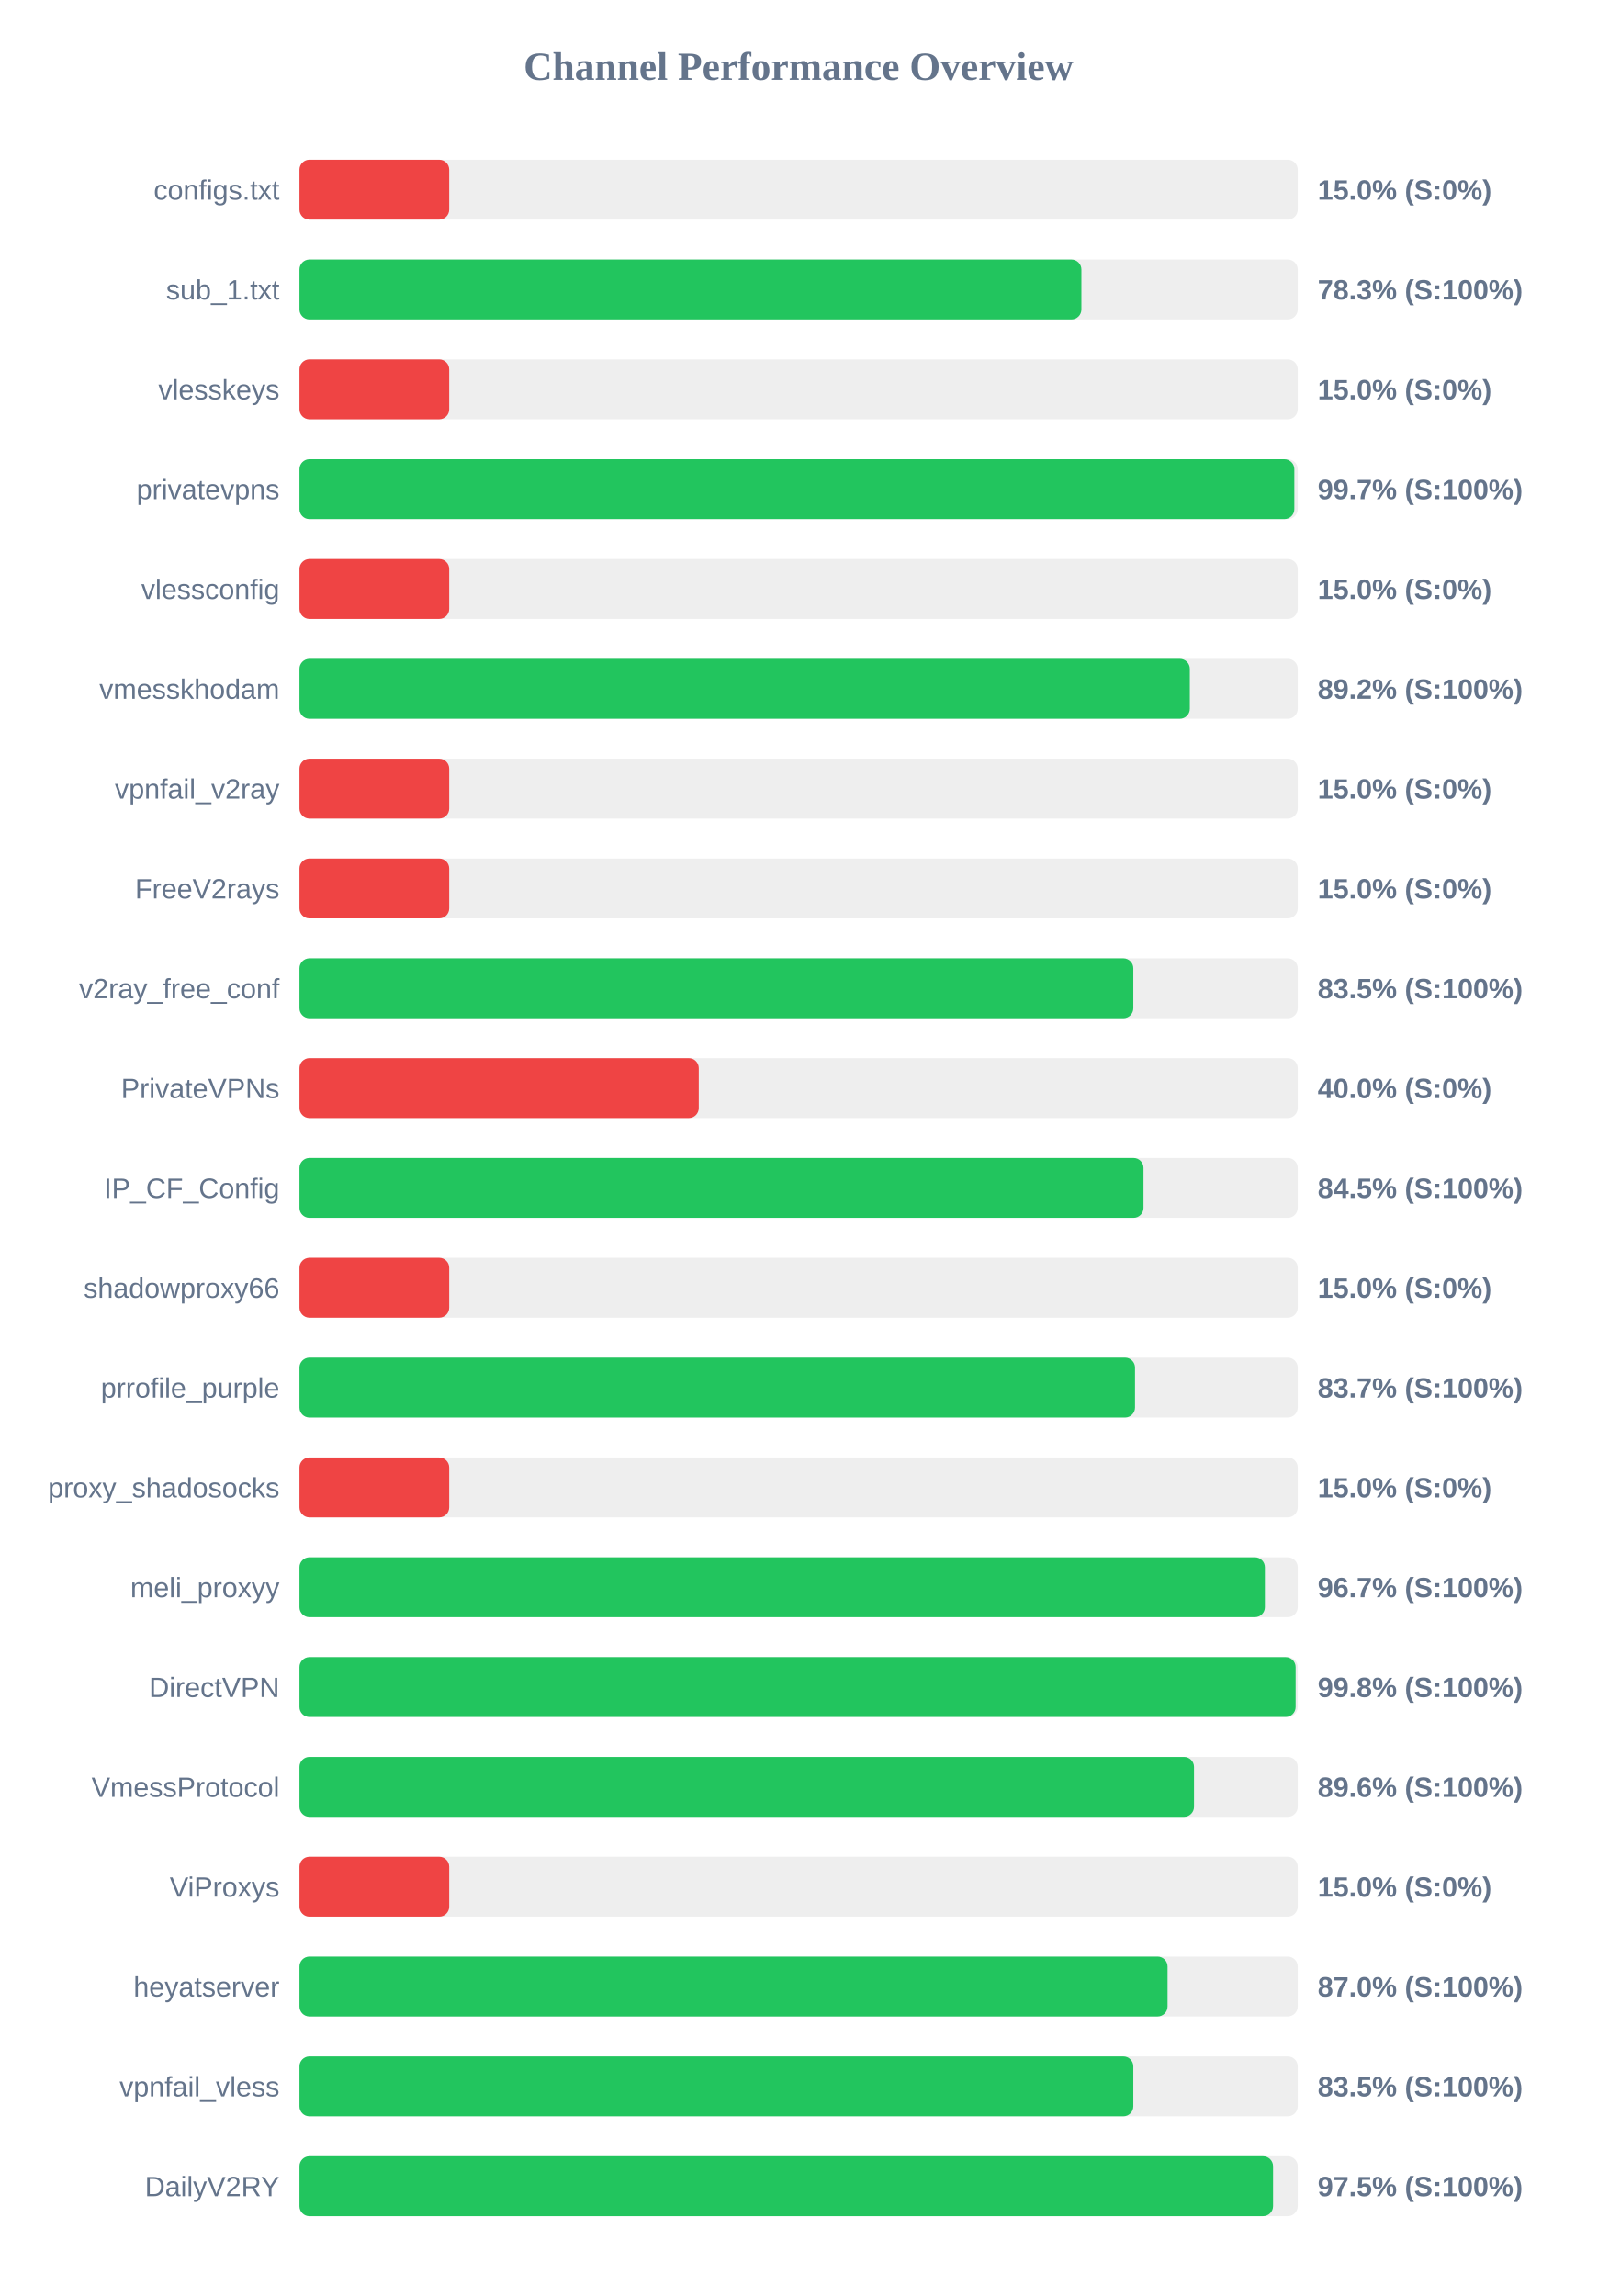
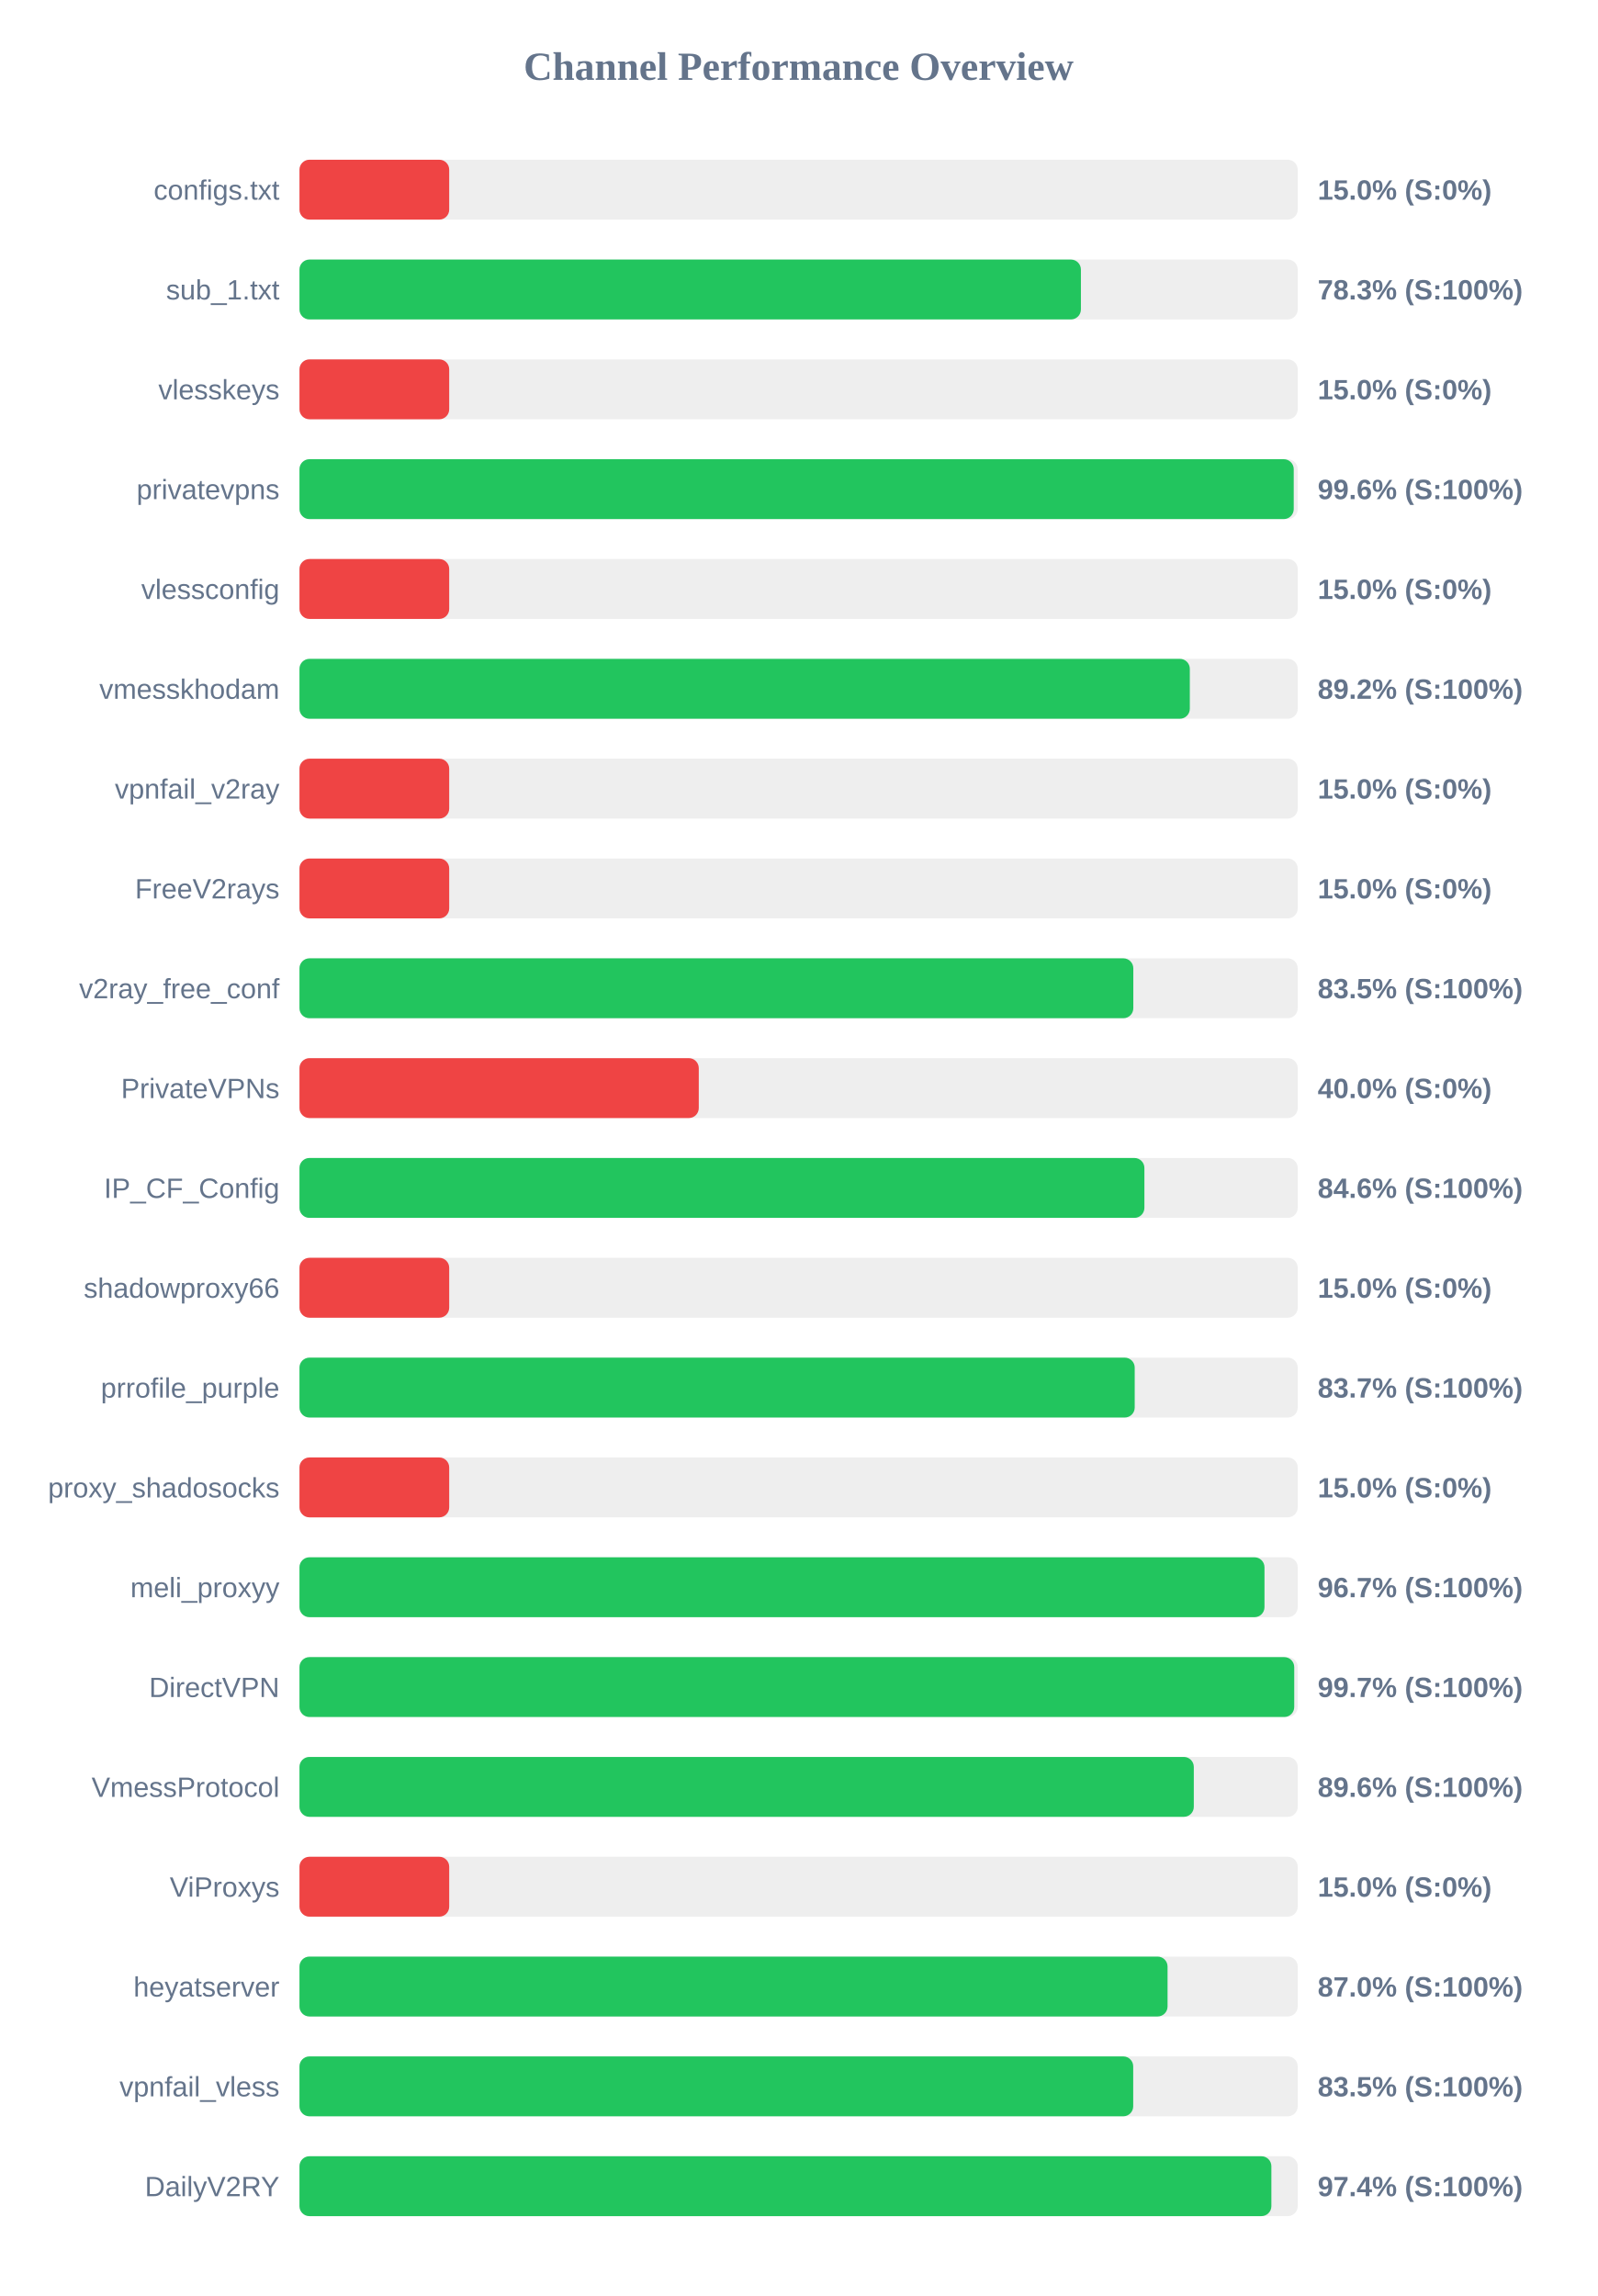
<svg xmlns="http://www.w3.org/2000/svg" width="800" height="1150" version="1.1">
  <style>
        .row { font: 14px Arial; fill: #64748b; }
        .score { font: bold 14px Arial; fill: #64748b; }
    </style>
  <text x="400" y="40" text-anchor="middle" font-size="20px" font-weight="bold" fill="#64748b">Channel Performance Overview</text>
  <rect x="150" y="80" width="500" height="30" fill="#eee" rx="5" />
  <rect x="150" y="80" width="75.0" height="30" fill="#ef4444" rx="5" />
  <text x="140" y="100" text-anchor="end" class="row">configs.txt</text>
  <text x="660" y="100" text-anchor="start" class="score">15.0% (S:0%)</text>
  <rect x="150" y="130" width="500" height="30" fill="#eee" rx="5" />
-   <rect x="150" y="130" width="391.65" height="30" fill="#22c55e" rx="5" />
+   <rect x="150" y="130" width="391.4" height="30" fill="#22c55e" rx="5" />
  <text x="140" y="150" text-anchor="end" class="row">sub_1.txt</text>
  <text x="660" y="150" text-anchor="start" class="score">78.3% (S:100%)</text>
  <rect x="150" y="180" width="500" height="30" fill="#eee" rx="5" />
  <rect x="150" y="180" width="75.0" height="30" fill="#ef4444" rx="5" />
  <text x="140" y="200" text-anchor="end" class="row">vlesskeys</text>
  <text x="660" y="200" text-anchor="start" class="score">15.0% (S:0%)</text>
  <rect x="150" y="230" width="500" height="30" fill="#eee" rx="5" />
-   <rect x="150" y="230" width="498.3" height="30" fill="#22c55e" rx="5" />
+   <rect x="150" y="230" width="498.0" height="30" fill="#22c55e" rx="5" />
  <text x="140" y="250" text-anchor="end" class="row">privatevpns</text>
-   <text x="660" y="250" text-anchor="start" class="score">99.7% (S:100%)</text>
+   <text x="660" y="250" text-anchor="start" class="score">99.6% (S:100%)</text>
  <rect x="150" y="280" width="500" height="30" fill="#eee" rx="5" />
  <rect x="150" y="280" width="75.0" height="30" fill="#ef4444" rx="5" />
  <text x="140" y="300" text-anchor="end" class="row">vlessconfig</text>
  <text x="660" y="300" text-anchor="start" class="score">15.0% (S:0%)</text>
  <rect x="150" y="330" width="500" height="30" fill="#eee" rx="5" />
  <rect x="150" y="330" width="445.95" height="30" fill="#22c55e" rx="5" />
  <text x="140" y="350" text-anchor="end" class="row">vmesskhodam</text>
  <text x="660" y="350" text-anchor="start" class="score">89.2% (S:100%)</text>
  <rect x="150" y="380" width="500" height="30" fill="#eee" rx="5" />
  <rect x="150" y="380" width="75.0" height="30" fill="#ef4444" rx="5" />
  <text x="140" y="400" text-anchor="end" class="row">vpnfail_v2ray</text>
  <text x="660" y="400" text-anchor="start" class="score">15.0% (S:0%)</text>
  <rect x="150" y="430" width="500" height="30" fill="#eee" rx="5" />
  <rect x="150" y="430" width="75.0" height="30" fill="#ef4444" rx="5" />
  <text x="140" y="450" text-anchor="end" class="row">FreeV2rays</text>
  <text x="660" y="450" text-anchor="start" class="score">15.0% (S:0%)</text>
  <rect x="150" y="480" width="500" height="30" fill="#eee" rx="5" />
  <rect x="150" y="480" width="417.65" height="30" fill="#22c55e" rx="5" />
  <text x="140" y="500" text-anchor="end" class="row">v2ray_free_conf</text>
  <text x="660" y="500" text-anchor="start" class="score">83.5% (S:100%)</text>
  <rect x="150" y="530" width="500" height="30" fill="#eee" rx="5" />
  <rect x="150" y="530" width="200.0" height="30" fill="#ef4444" rx="5" />
  <text x="140" y="550" text-anchor="end" class="row">PrivateVPNs</text>
  <text x="660" y="550" text-anchor="start" class="score">40.0% (S:0%)</text>
  <rect x="150" y="580" width="500" height="30" fill="#eee" rx="5" />
-   <rect x="150" y="580" width="422.75" height="30" fill="#22c55e" rx="5" />
+   <rect x="150" y="580" width="423.2" height="30" fill="#22c55e" rx="5" />
  <text x="140" y="600" text-anchor="end" class="row">IP_CF_Config</text>
-   <text x="660" y="600" text-anchor="start" class="score">84.5% (S:100%)</text>
+   <text x="660" y="600" text-anchor="start" class="score">84.6% (S:100%)</text>
  <rect x="150" y="630" width="500" height="30" fill="#eee" rx="5" />
  <rect x="150" y="630" width="75.0" height="30" fill="#ef4444" rx="5" />
  <text x="140" y="650" text-anchor="end" class="row">shadowproxy66</text>
  <text x="660" y="650" text-anchor="start" class="score">15.0% (S:0%)</text>
  <rect x="150" y="680" width="500" height="30" fill="#eee" rx="5" />
-   <rect x="150" y="680" width="418.5" height="30" fill="#22c55e" rx="5" />
+   <rect x="150" y="680" width="418.35" height="30" fill="#22c55e" rx="5" />
  <text x="140" y="700" text-anchor="end" class="row">prrofile_purple</text>
  <text x="660" y="700" text-anchor="start" class="score">83.7% (S:100%)</text>
  <rect x="150" y="730" width="500" height="30" fill="#eee" rx="5" />
  <rect x="150" y="730" width="75.0" height="30" fill="#ef4444" rx="5" />
  <text x="140" y="750" text-anchor="end" class="row">proxy_shadosocks</text>
  <text x="660" y="750" text-anchor="start" class="score">15.0% (S:0%)</text>
  <rect x="150" y="780" width="500" height="30" fill="#eee" rx="5" />
-   <rect x="150" y="780" width="483.55" height="30" fill="#22c55e" rx="5" />
+   <rect x="150" y="780" width="483.35" height="30" fill="#22c55e" rx="5" />
  <text x="140" y="800" text-anchor="end" class="row">meli_proxyy</text>
  <text x="660" y="800" text-anchor="start" class="score">96.7% (S:100%)</text>
  <rect x="150" y="830" width="500" height="30" fill="#eee" rx="5" />
-   <rect x="150" y="830" width="498.95" height="30" fill="#22c55e" rx="5" />
+   <rect x="150" y="830" width="498.25" height="30" fill="#22c55e" rx="5" />
  <text x="140" y="850" text-anchor="end" class="row">DirectVPN</text>
-   <text x="660" y="850" text-anchor="start" class="score">99.8% (S:100%)</text>
+   <text x="660" y="850" text-anchor="start" class="score">99.7% (S:100%)</text>
  <rect x="150" y="880" width="500" height="30" fill="#eee" rx="5" />
-   <rect x="150" y="880" width="448.05" height="30" fill="#22c55e" rx="5" />
+   <rect x="150" y="880" width="447.95" height="30" fill="#22c55e" rx="5" />
  <text x="140" y="900" text-anchor="end" class="row">VmessProtocol</text>
  <text x="660" y="900" text-anchor="start" class="score">89.6% (S:100%)</text>
  <rect x="150" y="930" width="500" height="30" fill="#eee" rx="5" />
  <rect x="150" y="930" width="75.0" height="30" fill="#ef4444" rx="5" />
  <text x="140" y="950" text-anchor="end" class="row">ViProxys</text>
  <text x="660" y="950" text-anchor="start" class="score">15.0% (S:0%)</text>
  <rect x="150" y="980" width="500" height="30" fill="#eee" rx="5" />
  <rect x="150" y="980" width="434.8" height="30" fill="#22c55e" rx="5" />
  <text x="140" y="1000" text-anchor="end" class="row">heyatserver</text>
  <text x="660" y="1000" text-anchor="start" class="score">87.0% (S:100%)</text>
  <rect x="150" y="1030" width="500" height="30" fill="#eee" rx="5" />
-   <rect x="150" y="1030" width="417.65" height="30" fill="#22c55e" rx="5" />
+   <rect x="150" y="1030" width="417.6" height="30" fill="#22c55e" rx="5" />
  <text x="140" y="1050" text-anchor="end" class="row">vpnfail_vless</text>
  <text x="660" y="1050" text-anchor="start" class="score">83.5% (S:100%)</text>
  <rect x="150" y="1080" width="500" height="30" fill="#eee" rx="5" />
-   <rect x="150" y="1080" width="487.65" height="30" fill="#22c55e" rx="5" />
+   <rect x="150" y="1080" width="486.8" height="30" fill="#22c55e" rx="5" />
  <text x="140" y="1100" text-anchor="end" class="row">DailyV2RY</text>
-   <text x="660" y="1100" text-anchor="start" class="score">97.5% (S:100%)</text>
+   <text x="660" y="1100" text-anchor="start" class="score">97.4% (S:100%)</text>
</svg>
